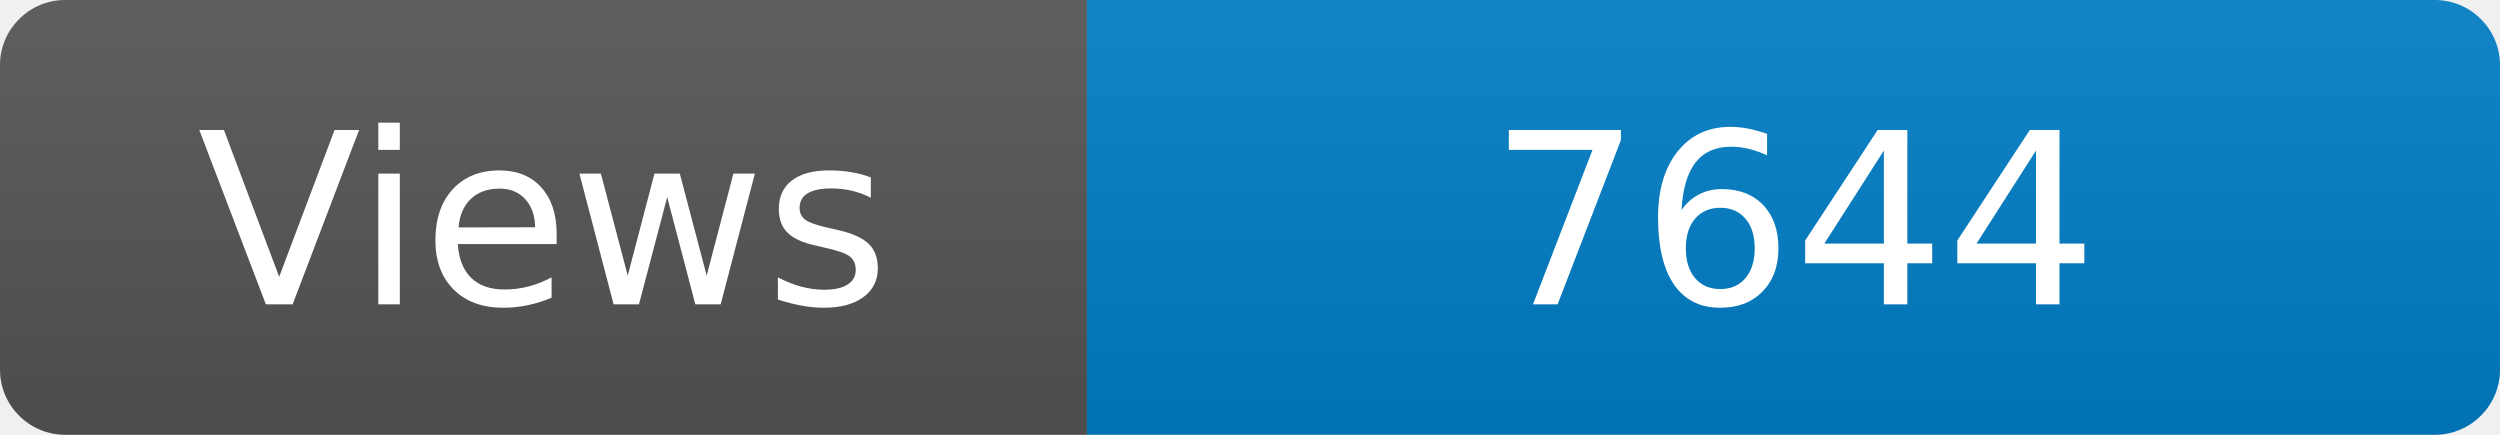
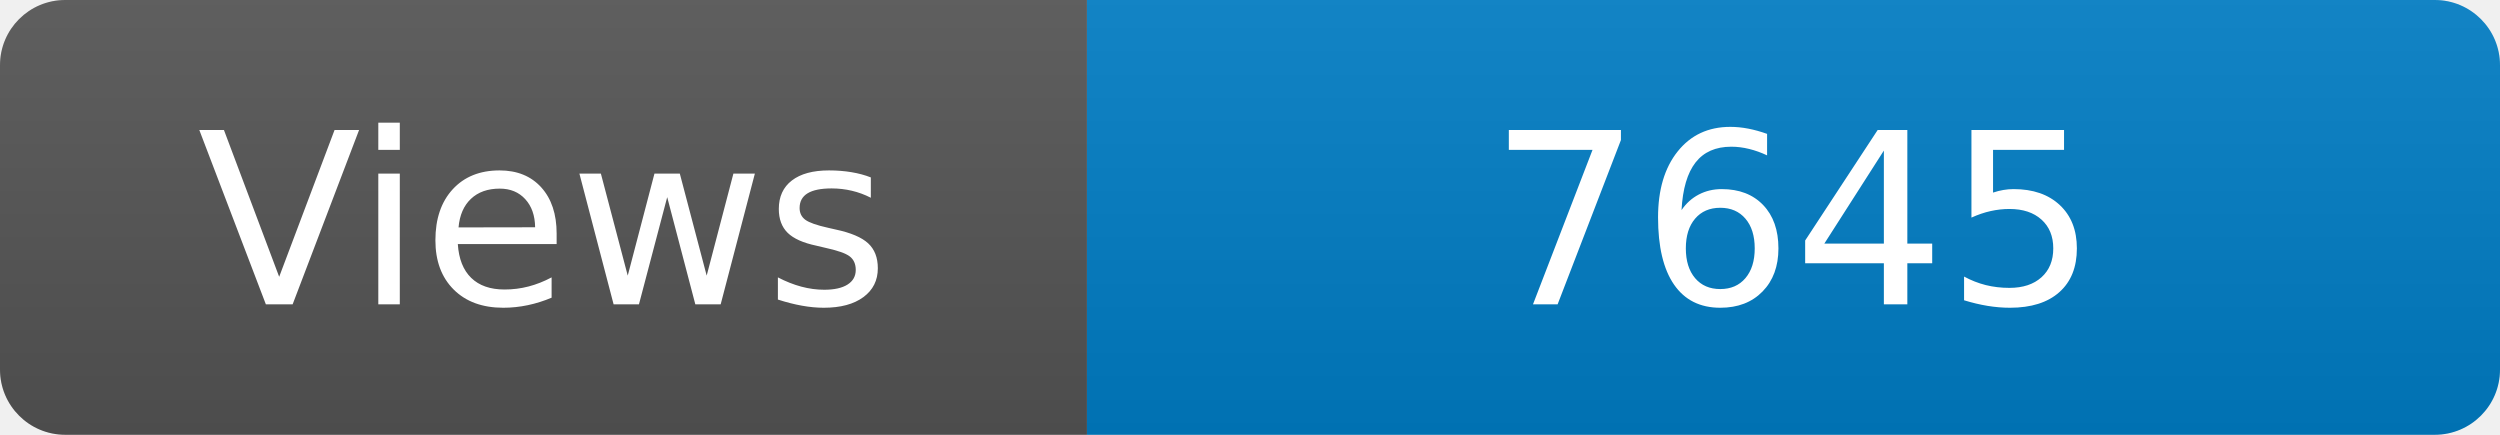
<svg xmlns="http://www.w3.org/2000/svg" width="115" height="20" role="img" aria-label="Maintained?: yes">
  <linearGradient id="s" x2="0" y2="100%">
    <stop offset="0" stop-color="#bbb" stop-opacity=".1" />
    <stop offset="1" stop-opacity=".1" />
  </linearGradient>
  <clipPath id="r">
    <rect width="115" height="20" rx="3" fill="#fff" />
  </clipPath>
  <g clip-path="url(#r)">
    <rect width="50" height="20" fill="#555" />
    <rect x="50" width="160" height="20" fill="#007ec6" />
    <rect width="115" height="20" fill="url(#s)" />
  </g>
  <g fill="#fff" text-anchor="middle" font-family="Verdana,Geneva,DejaVu Sans,sans-serif" font-size="110">
    <text x="250" y="140" transform="scale(.1)" fill="#fff">Views</text>
-     <text x="825" y="140" transform="scale(.1)" fill="#fff">7644</text>
+     <text x="825" y="140" transform="scale(.1)" fill="#fff">7645</text>
  </g>
</svg>
